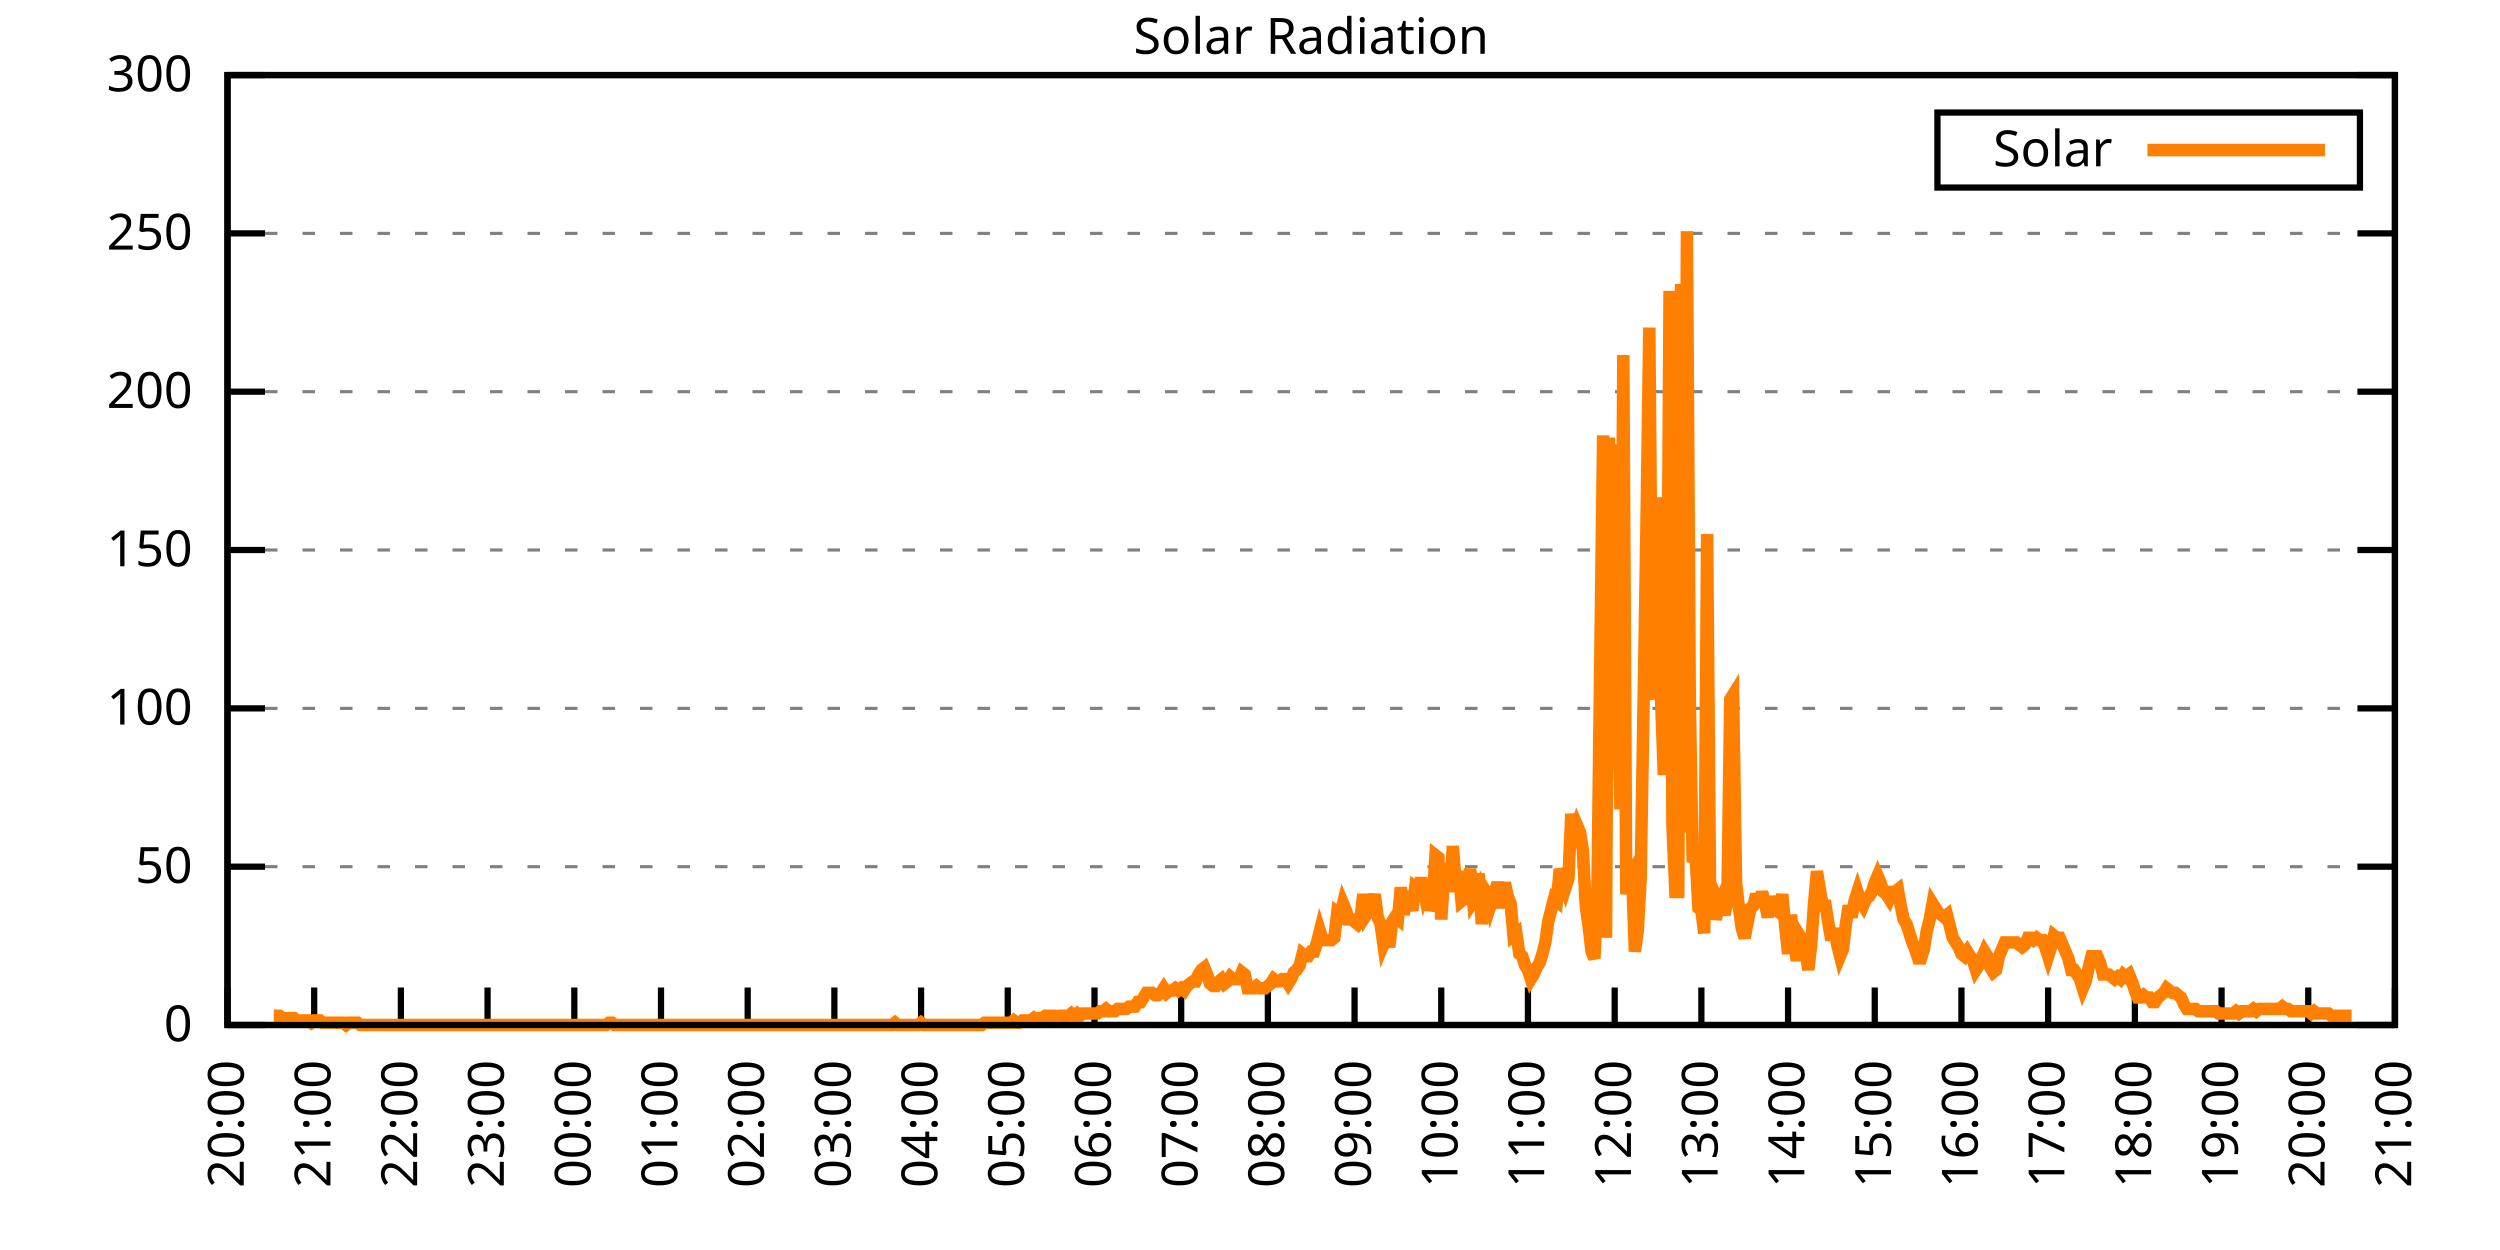
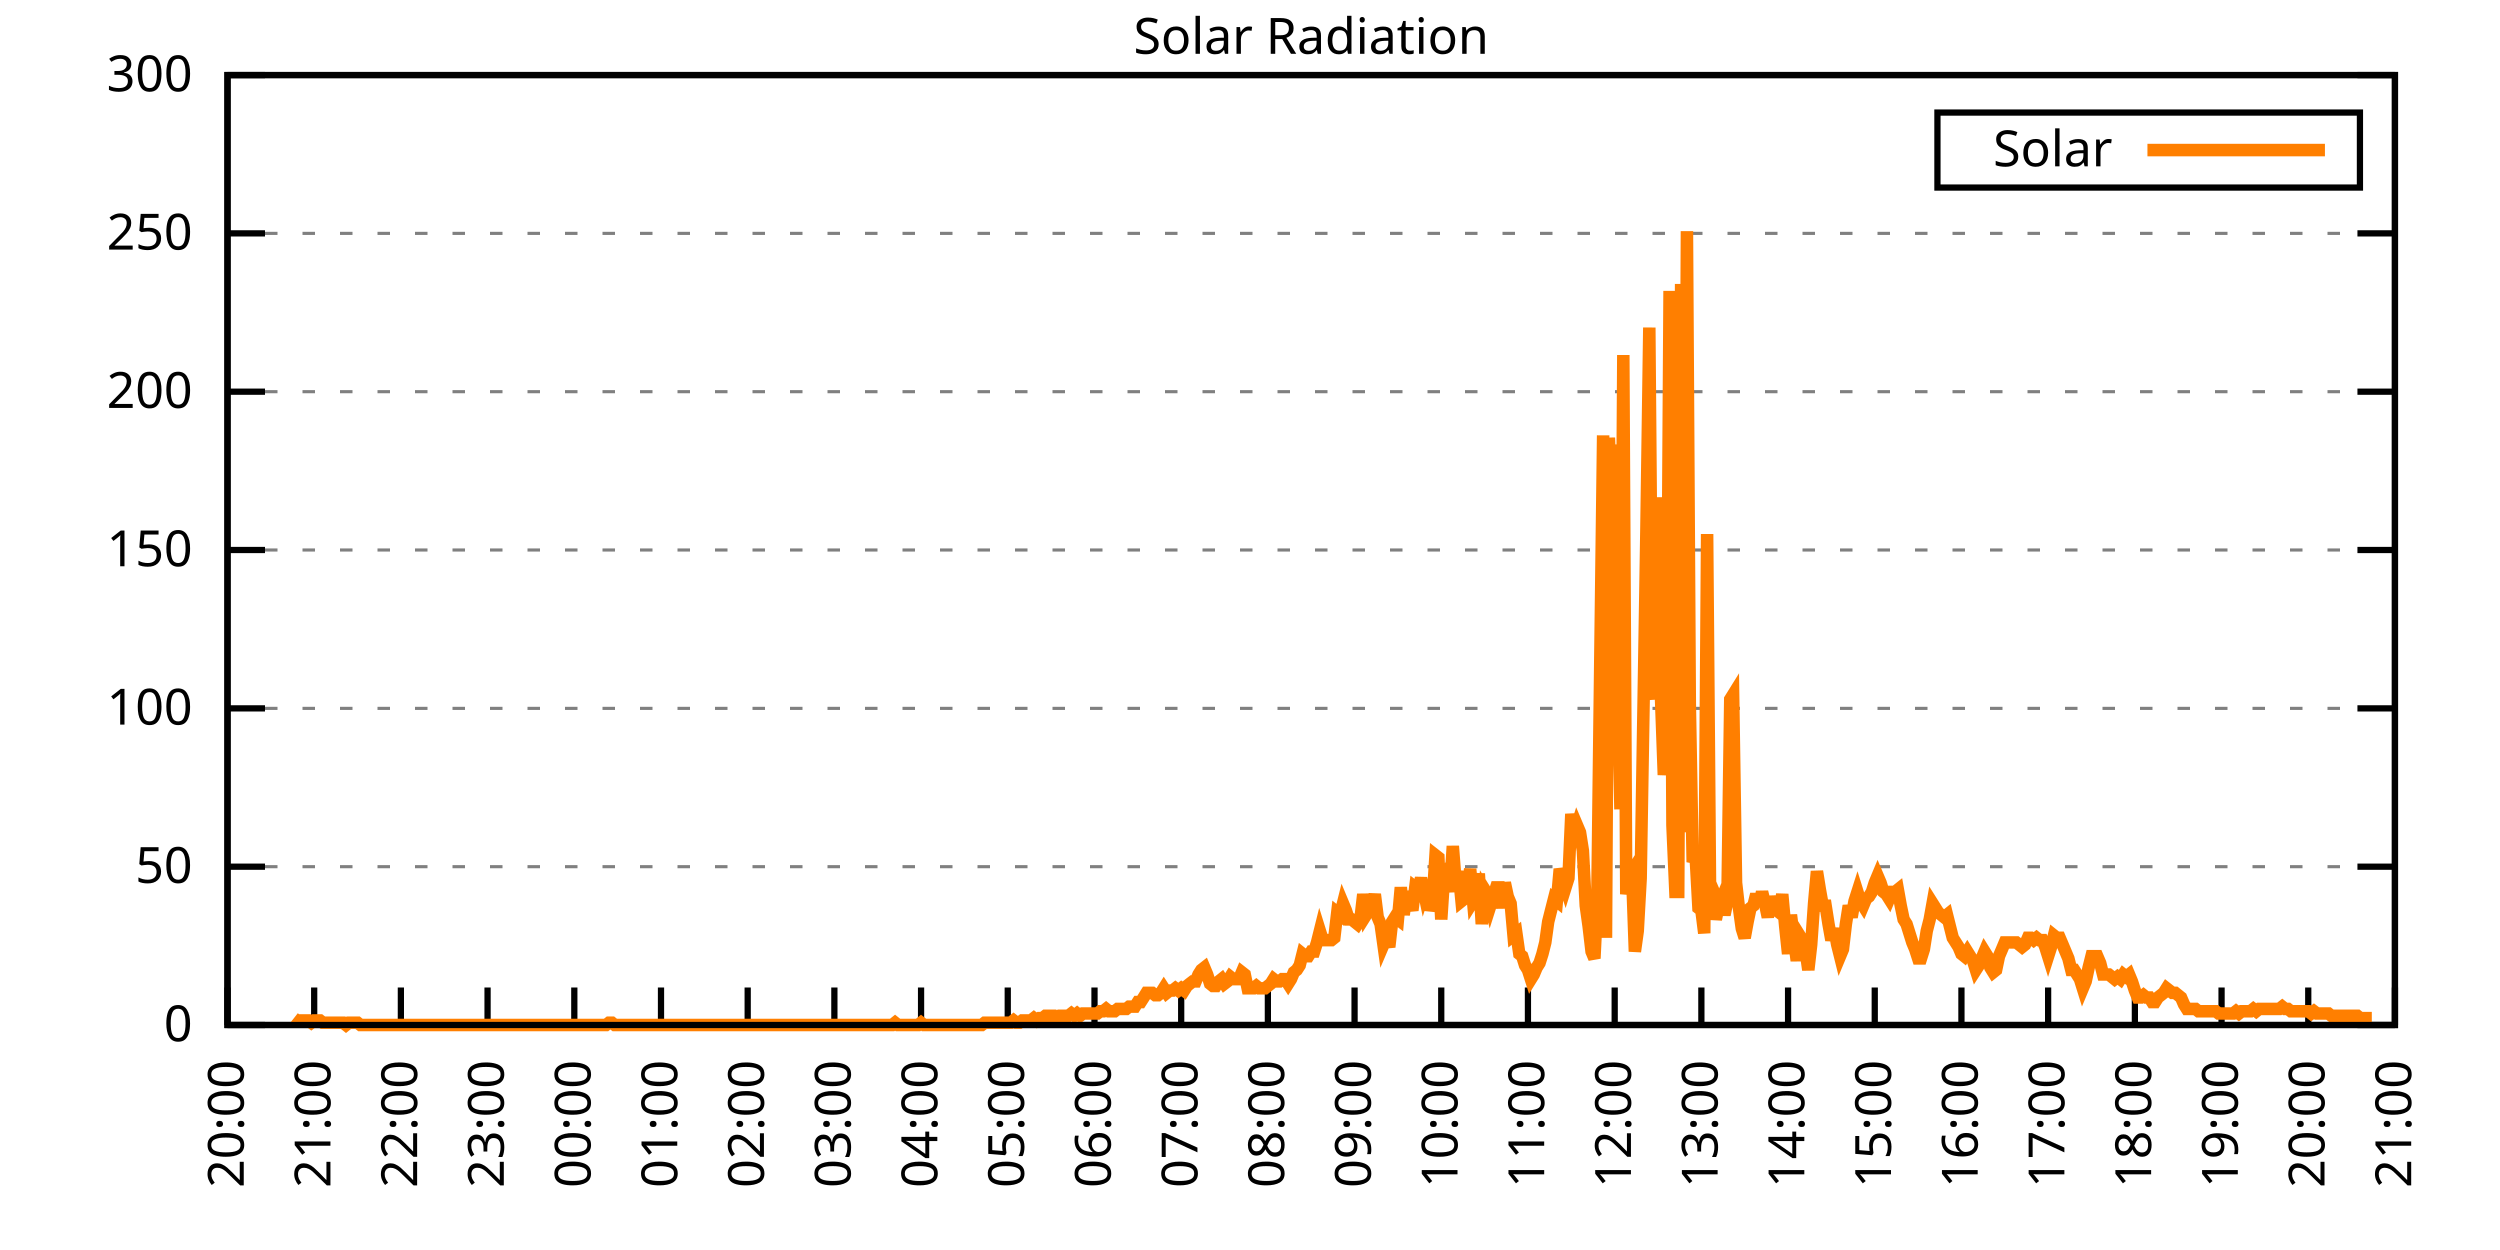
<svg xmlns="http://www.w3.org/2000/svg" xmlns:xlink="http://www.w3.org/1999/xlink" width="400" height="200" viewBox="0 0 400 200">
  <g id="gnuplot_canvas">
    <rect x="0" y="0" width="400" height="200" fill="none" />
    <defs>
      <circle id="gpDot" r="0.5" stroke-width="0.5" stroke="currentColor" />
      <path id="gpPt0" stroke-width="0.333" stroke="currentColor" d="M-1,0 h2 M0,-1 v2" />
      <path id="gpPt1" stroke-width="0.333" stroke="currentColor" d="M-1,-1 L1,1 M1,-1 L-1,1" />
      <path id="gpPt2" stroke-width="0.333" stroke="currentColor" d="M-1,0 L1,0 M0,-1 L0,1 M-1,-1 L1,1 M-1,1 L1,-1" />
      <rect id="gpPt3" stroke-width="0.333" stroke="currentColor" x="-1" y="-1" width="2" height="2" />
      <rect id="gpPt4" stroke-width="0.333" stroke="currentColor" fill="currentColor" x="-1" y="-1" width="2" height="2" />
      <circle id="gpPt5" stroke-width="0.333" stroke="currentColor" cx="0" cy="0" r="1" />
      <use xlink:href="#gpPt5" id="gpPt6" fill="currentColor" stroke="none" />
      <path id="gpPt7" stroke-width="0.333" stroke="currentColor" d="M0,-1.33 L-1.33,0.67 L1.33,0.67 z" />
      <use xlink:href="#gpPt7" id="gpPt8" fill="currentColor" stroke="none" />
      <use xlink:href="#gpPt7" id="gpPt9" stroke="currentColor" transform="rotate(180)" />
      <use xlink:href="#gpPt9" id="gpPt10" fill="currentColor" stroke="none" />
      <use xlink:href="#gpPt3" id="gpPt11" stroke="currentColor" transform="rotate(45)" />
      <use xlink:href="#gpPt11" id="gpPt12" fill="currentColor" stroke="none" />
      <path id="gpPt13" stroke-width="0.333" stroke="currentColor" d="M0,1.330 L1.265,0.411 L0.782,-1.067 L-0.782,-1.076 L-1.265,0.411 z" />
      <use xlink:href="#gpPt13" id="gpPt14" fill="currentColor" stroke="none" />
      <filter id="textbox" filterUnits="objectBoundingBox" x="0" y="0" height="1" width="1">
        <feFlood flood-color="white" flood-opacity="1" result="bgnd" />
        <feComposite in="SourceGraphic" in2="bgnd" operator="atop" />
      </filter>
      <filter id="greybox" filterUnits="objectBoundingBox" x="0" y="0" height="1" width="1">
        <feFlood flood-color="lightgrey" flood-opacity="1" result="grey" />
        <feComposite in="SourceGraphic" in2="grey" operator="atop" />
      </filter>
    </defs>
    <g fill="none" color="white" stroke="currentColor" stroke-width="1.00" stroke-linecap="butt" stroke-linejoin="miter">
</g>
    <g fill="none" color="black" stroke="currentColor" stroke-width="1.00" stroke-linecap="butt" stroke-linejoin="miter">
      <g stroke="none" shape-rendering="crispEdges">
        <polygon fill="rgb(255, 255, 255)" points="36.40,164.00 383.18,164.00 383.18,12.02 36.40,12.02 " />
      </g>
    </g>
    <g fill="none" color="black" stroke="currentColor" stroke-width="1.00" stroke-linecap="butt" stroke-linejoin="miter">
</g>
    <g fill="none" color="black" stroke="black" stroke-width="0.50" stroke-linecap="butt" stroke-linejoin="miter">
</g>
    <g fill="none" color="gray" stroke="currentColor" stroke-width="0.50" stroke-linecap="butt" stroke-linejoin="miter">
      <path stroke="gray" stroke-dasharray="2,4" class="gridline" d="M36.40,164.00 L383.19,164.00  " />
    </g>
    <g fill="none" color="gray" stroke="gray" stroke-width="1.00" stroke-linecap="butt" stroke-linejoin="miter">
</g>
    <g fill="none" color="black" stroke="currentColor" stroke-width="1.00" stroke-linecap="butt" stroke-linejoin="miter">
      <path stroke="black" d="M36.40,164.00 L42.40,164.00 M383.19,164.00 L377.19,164.00  " />
      <g transform="translate(30.80,166.60)" stroke="none" fill="black" font-family="Sans" font-size="8.00" text-anchor="end">
        <text>
          <tspan font-family="Sans"> 0</tspan>
        </text>
      </g>
    </g>
    <g fill="none" color="black" stroke="currentColor" stroke-width="1.00" stroke-linecap="butt" stroke-linejoin="miter">
</g>
    <g fill="none" color="black" stroke="black" stroke-width="0.50" stroke-linecap="butt" stroke-linejoin="miter">
</g>
    <g fill="none" color="gray" stroke="currentColor" stroke-width="0.50" stroke-linecap="butt" stroke-linejoin="miter">
      <path stroke="gray" stroke-dasharray="2,4" class="gridline" d="M36.40,138.67 L383.19,138.67  " />
    </g>
    <g fill="none" color="gray" stroke="gray" stroke-width="1.00" stroke-linecap="butt" stroke-linejoin="miter">
</g>
    <g fill="none" color="black" stroke="currentColor" stroke-width="1.00" stroke-linecap="butt" stroke-linejoin="miter">
      <path stroke="black" d="M36.40,138.67 L42.40,138.67 M383.19,138.67 L377.19,138.67  " />
      <g transform="translate(30.80,141.27)" stroke="none" fill="black" font-family="Sans" font-size="8.00" text-anchor="end">
        <text>
          <tspan font-family="Sans"> 50</tspan>
        </text>
      </g>
    </g>
    <g fill="none" color="black" stroke="currentColor" stroke-width="1.00" stroke-linecap="butt" stroke-linejoin="miter">
</g>
    <g fill="none" color="black" stroke="black" stroke-width="0.50" stroke-linecap="butt" stroke-linejoin="miter">
</g>
    <g fill="none" color="gray" stroke="currentColor" stroke-width="0.50" stroke-linecap="butt" stroke-linejoin="miter">
      <path stroke="gray" stroke-dasharray="2,4" class="gridline" d="M36.40,113.34 L383.19,113.34  " />
    </g>
    <g fill="none" color="gray" stroke="gray" stroke-width="1.00" stroke-linecap="butt" stroke-linejoin="miter">
</g>
    <g fill="none" color="black" stroke="currentColor" stroke-width="1.00" stroke-linecap="butt" stroke-linejoin="miter">
      <path stroke="black" d="M36.40,113.34 L42.40,113.34 M383.19,113.34 L377.19,113.34  " />
      <g transform="translate(30.80,115.94)" stroke="none" fill="black" font-family="Sans" font-size="8.00" text-anchor="end">
        <text>
          <tspan font-family="Sans"> 100</tspan>
        </text>
      </g>
    </g>
    <g fill="none" color="black" stroke="currentColor" stroke-width="1.00" stroke-linecap="butt" stroke-linejoin="miter">
</g>
    <g fill="none" color="black" stroke="black" stroke-width="0.50" stroke-linecap="butt" stroke-linejoin="miter">
</g>
    <g fill="none" color="gray" stroke="currentColor" stroke-width="0.50" stroke-linecap="butt" stroke-linejoin="miter">
      <path stroke="gray" stroke-dasharray="2,4" class="gridline" d="M36.40,88.00 L383.19,88.00  " />
    </g>
    <g fill="none" color="gray" stroke="gray" stroke-width="1.00" stroke-linecap="butt" stroke-linejoin="miter">
</g>
    <g fill="none" color="black" stroke="currentColor" stroke-width="1.00" stroke-linecap="butt" stroke-linejoin="miter">
      <path stroke="black" d="M36.40,88.00 L42.40,88.00 M383.19,88.00 L377.19,88.00  " />
      <g transform="translate(30.80,90.60)" stroke="none" fill="black" font-family="Sans" font-size="8.00" text-anchor="end">
        <text>
          <tspan font-family="Sans"> 150</tspan>
        </text>
      </g>
    </g>
    <g fill="none" color="black" stroke="currentColor" stroke-width="1.00" stroke-linecap="butt" stroke-linejoin="miter">
</g>
    <g fill="none" color="black" stroke="black" stroke-width="0.50" stroke-linecap="butt" stroke-linejoin="miter">
</g>
    <g fill="none" color="gray" stroke="currentColor" stroke-width="0.50" stroke-linecap="butt" stroke-linejoin="miter">
      <path stroke="gray" stroke-dasharray="2,4" class="gridline" d="M36.40,62.67 L383.19,62.67  " />
    </g>
    <g fill="none" color="gray" stroke="gray" stroke-width="1.00" stroke-linecap="butt" stroke-linejoin="miter">
</g>
    <g fill="none" color="black" stroke="currentColor" stroke-width="1.00" stroke-linecap="butt" stroke-linejoin="miter">
      <path stroke="black" d="M36.40,62.67 L42.40,62.67 M383.19,62.67 L377.19,62.67  " />
      <g transform="translate(30.80,65.27)" stroke="none" fill="black" font-family="Sans" font-size="8.00" text-anchor="end">
        <text>
          <tspan font-family="Sans"> 200</tspan>
        </text>
      </g>
    </g>
    <g fill="none" color="black" stroke="currentColor" stroke-width="1.00" stroke-linecap="butt" stroke-linejoin="miter">
</g>
    <g fill="none" color="black" stroke="black" stroke-width="0.50" stroke-linecap="butt" stroke-linejoin="miter">
</g>
    <g fill="none" color="gray" stroke="currentColor" stroke-width="0.50" stroke-linecap="butt" stroke-linejoin="miter">
      <path stroke="gray" stroke-dasharray="2,4" class="gridline" d="M36.40,37.34 L383.19,37.34  " />
    </g>
    <g fill="none" color="gray" stroke="gray" stroke-width="1.00" stroke-linecap="butt" stroke-linejoin="miter">
</g>
    <g fill="none" color="black" stroke="currentColor" stroke-width="1.00" stroke-linecap="butt" stroke-linejoin="miter">
      <path stroke="black" d="M36.40,37.34 L42.40,37.34 M383.19,37.34 L377.19,37.34  " />
      <g transform="translate(30.80,39.94)" stroke="none" fill="black" font-family="Sans" font-size="8.00" text-anchor="end">
        <text>
          <tspan font-family="Sans"> 250</tspan>
        </text>
      </g>
    </g>
    <g fill="none" color="black" stroke="currentColor" stroke-width="1.00" stroke-linecap="butt" stroke-linejoin="miter">
</g>
    <g fill="none" color="black" stroke="black" stroke-width="0.50" stroke-linecap="butt" stroke-linejoin="miter">
</g>
    <g fill="none" color="gray" stroke="currentColor" stroke-width="0.50" stroke-linecap="butt" stroke-linejoin="miter">
      <path stroke="gray" stroke-dasharray="2,4" class="gridline" d="M36.40,12.01 L383.19,12.01  " />
    </g>
    <g fill="none" color="gray" stroke="gray" stroke-width="1.00" stroke-linecap="butt" stroke-linejoin="miter">
</g>
    <g fill="none" color="black" stroke="currentColor" stroke-width="1.00" stroke-linecap="butt" stroke-linejoin="miter">
      <path stroke="black" d="M36.40,12.01 L42.40,12.01 M383.19,12.01 L377.19,12.01  " />
      <g transform="translate(30.80,14.61)" stroke="none" fill="black" font-family="Sans" font-size="8.00" text-anchor="end">
        <text>
          <tspan font-family="Sans"> 300</tspan>
        </text>
      </g>
    </g>
    <g fill="none" color="black" stroke="currentColor" stroke-width="1.00" stroke-linecap="butt" stroke-linejoin="miter">
      <path stroke="black" d="M36.40,164.00 L36.40,158.00  " />
      <g transform="translate(39.00,169.60) rotate(270.00)" stroke="none" fill="black" font-family="Sans" font-size="8.00" text-anchor="end">
        <text>
          <tspan font-family="Sans">20:00</tspan>
        </text>
      </g>
    </g>
    <g fill="none" color="black" stroke="currentColor" stroke-width="1.00" stroke-linecap="butt" stroke-linejoin="miter">
      <path stroke="black" d="M50.27,164.00 L50.27,158.00  " />
      <g transform="translate(52.87,169.60) rotate(270.00)" stroke="none" fill="black" font-family="Sans" font-size="8.00" text-anchor="end">
        <text>
          <tspan font-family="Sans">21:00</tspan>
        </text>
      </g>
    </g>
    <g fill="none" color="black" stroke="currentColor" stroke-width="1.00" stroke-linecap="butt" stroke-linejoin="miter">
      <path stroke="black" d="M64.14,164.00 L64.14,158.00  " />
      <g transform="translate(66.74,169.60) rotate(270.00)" stroke="none" fill="black" font-family="Sans" font-size="8.00" text-anchor="end">
        <text>
          <tspan font-family="Sans">22:00</tspan>
        </text>
      </g>
    </g>
    <g fill="none" color="black" stroke="currentColor" stroke-width="1.00" stroke-linecap="butt" stroke-linejoin="miter">
      <path stroke="black" d="M78.01,164.00 L78.01,158.00  " />
      <g transform="translate(80.61,169.60) rotate(270.00)" stroke="none" fill="black" font-family="Sans" font-size="8.00" text-anchor="end">
        <text>
          <tspan font-family="Sans">23:00</tspan>
        </text>
      </g>
    </g>
    <g fill="none" color="black" stroke="currentColor" stroke-width="1.00" stroke-linecap="butt" stroke-linejoin="miter">
      <path stroke="black" d="M91.89,164.00 L91.89,158.00  " />
      <g transform="translate(94.49,169.60) rotate(270.00)" stroke="none" fill="black" font-family="Sans" font-size="8.00" text-anchor="end">
        <text>
          <tspan font-family="Sans">00:00</tspan>
        </text>
      </g>
    </g>
    <g fill="none" color="black" stroke="currentColor" stroke-width="1.00" stroke-linecap="butt" stroke-linejoin="miter">
      <path stroke="black" d="M105.76,164.00 L105.76,158.00  " />
      <g transform="translate(108.36,169.60) rotate(270.00)" stroke="none" fill="black" font-family="Sans" font-size="8.00" text-anchor="end">
        <text>
          <tspan font-family="Sans">01:00</tspan>
        </text>
      </g>
    </g>
    <g fill="none" color="black" stroke="currentColor" stroke-width="1.00" stroke-linecap="butt" stroke-linejoin="miter">
      <path stroke="black" d="M119.63,164.00 L119.63,158.00  " />
      <g transform="translate(122.23,169.60) rotate(270.00)" stroke="none" fill="black" font-family="Sans" font-size="8.00" text-anchor="end">
        <text>
          <tspan font-family="Sans">02:00</tspan>
        </text>
      </g>
    </g>
    <g fill="none" color="black" stroke="currentColor" stroke-width="1.00" stroke-linecap="butt" stroke-linejoin="miter">
      <path stroke="black" d="M133.50,164.00 L133.50,158.00  " />
      <g transform="translate(136.10,169.60) rotate(270.00)" stroke="none" fill="black" font-family="Sans" font-size="8.00" text-anchor="end">
        <text>
          <tspan font-family="Sans">03:00</tspan>
        </text>
      </g>
    </g>
    <g fill="none" color="black" stroke="currentColor" stroke-width="1.00" stroke-linecap="butt" stroke-linejoin="miter">
      <path stroke="black" d="M147.37,164.00 L147.37,158.00  " />
      <g transform="translate(149.97,169.60) rotate(270.00)" stroke="none" fill="black" font-family="Sans" font-size="8.00" text-anchor="end">
        <text>
          <tspan font-family="Sans">04:00</tspan>
        </text>
      </g>
    </g>
    <g fill="none" color="black" stroke="currentColor" stroke-width="1.00" stroke-linecap="butt" stroke-linejoin="miter">
      <path stroke="black" d="M161.24,164.00 L161.24,158.00  " />
      <g transform="translate(163.84,169.60) rotate(270.00)" stroke="none" fill="black" font-family="Sans" font-size="8.00" text-anchor="end">
        <text>
          <tspan font-family="Sans">05:00</tspan>
        </text>
      </g>
    </g>
    <g fill="none" color="black" stroke="currentColor" stroke-width="1.00" stroke-linecap="butt" stroke-linejoin="miter">
      <path stroke="black" d="M175.12,164.00 L175.12,158.00  " />
      <g transform="translate(177.72,169.60) rotate(270.00)" stroke="none" fill="black" font-family="Sans" font-size="8.00" text-anchor="end">
        <text>
          <tspan font-family="Sans">06:00</tspan>
        </text>
      </g>
    </g>
    <g fill="none" color="black" stroke="currentColor" stroke-width="1.00" stroke-linecap="butt" stroke-linejoin="miter">
      <path stroke="black" d="M188.99,164.00 L188.99,158.00  " />
      <g transform="translate(191.59,169.60) rotate(270.00)" stroke="none" fill="black" font-family="Sans" font-size="8.00" text-anchor="end">
        <text>
          <tspan font-family="Sans">07:00</tspan>
        </text>
      </g>
    </g>
    <g fill="none" color="black" stroke="currentColor" stroke-width="1.00" stroke-linecap="butt" stroke-linejoin="miter">
      <path stroke="black" d="M202.86,164.00 L202.86,158.00  " />
      <g transform="translate(205.46,169.60) rotate(270.00)" stroke="none" fill="black" font-family="Sans" font-size="8.00" text-anchor="end">
        <text>
          <tspan font-family="Sans">08:00</tspan>
        </text>
      </g>
    </g>
    <g fill="none" color="black" stroke="currentColor" stroke-width="1.00" stroke-linecap="butt" stroke-linejoin="miter">
      <path stroke="black" d="M216.73,164.00 L216.73,158.00  " />
      <g transform="translate(219.33,169.60) rotate(270.00)" stroke="none" fill="black" font-family="Sans" font-size="8.00" text-anchor="end">
        <text>
          <tspan font-family="Sans">09:00</tspan>
        </text>
      </g>
    </g>
    <g fill="none" color="black" stroke="currentColor" stroke-width="1.00" stroke-linecap="butt" stroke-linejoin="miter">
      <path stroke="black" d="M230.60,164.00 L230.60,158.00  " />
      <g transform="translate(233.20,169.60) rotate(270.00)" stroke="none" fill="black" font-family="Sans" font-size="8.00" text-anchor="end">
        <text>
          <tspan font-family="Sans">10:00</tspan>
        </text>
      </g>
    </g>
    <g fill="none" color="black" stroke="currentColor" stroke-width="1.00" stroke-linecap="butt" stroke-linejoin="miter">
      <path stroke="black" d="M244.47,164.00 L244.47,158.00  " />
      <g transform="translate(247.07,169.60) rotate(270.00)" stroke="none" fill="black" font-family="Sans" font-size="8.00" text-anchor="end">
        <text>
          <tspan font-family="Sans">11:00</tspan>
        </text>
      </g>
    </g>
    <g fill="none" color="black" stroke="currentColor" stroke-width="1.00" stroke-linecap="butt" stroke-linejoin="miter">
      <path stroke="black" d="M258.35,164.00 L258.35,158.00  " />
      <g transform="translate(260.95,169.60) rotate(270.00)" stroke="none" fill="black" font-family="Sans" font-size="8.00" text-anchor="end">
        <text>
          <tspan font-family="Sans">12:00</tspan>
        </text>
      </g>
    </g>
    <g fill="none" color="black" stroke="currentColor" stroke-width="1.00" stroke-linecap="butt" stroke-linejoin="miter">
      <path stroke="black" d="M272.22,164.00 L272.22,158.00  " />
      <g transform="translate(274.82,169.60) rotate(270.00)" stroke="none" fill="black" font-family="Sans" font-size="8.00" text-anchor="end">
        <text>
          <tspan font-family="Sans">13:00</tspan>
        </text>
      </g>
    </g>
    <g fill="none" color="black" stroke="currentColor" stroke-width="1.00" stroke-linecap="butt" stroke-linejoin="miter">
      <path stroke="black" d="M286.09,164.00 L286.09,158.00  " />
      <g transform="translate(288.69,169.60) rotate(270.00)" stroke="none" fill="black" font-family="Sans" font-size="8.00" text-anchor="end">
        <text>
          <tspan font-family="Sans">14:00</tspan>
        </text>
      </g>
    </g>
    <g fill="none" color="black" stroke="currentColor" stroke-width="1.00" stroke-linecap="butt" stroke-linejoin="miter">
      <path stroke="black" d="M299.96,164.00 L299.96,158.00  " />
      <g transform="translate(302.56,169.60) rotate(270.00)" stroke="none" fill="black" font-family="Sans" font-size="8.00" text-anchor="end">
        <text>
          <tspan font-family="Sans">15:00</tspan>
        </text>
      </g>
    </g>
    <g fill="none" color="black" stroke="currentColor" stroke-width="1.00" stroke-linecap="butt" stroke-linejoin="miter">
      <path stroke="black" d="M313.83,164.00 L313.83,158.00  " />
      <g transform="translate(316.43,169.60) rotate(270.00)" stroke="none" fill="black" font-family="Sans" font-size="8.00" text-anchor="end">
        <text>
          <tspan font-family="Sans">16:00</tspan>
        </text>
      </g>
    </g>
    <g fill="none" color="black" stroke="currentColor" stroke-width="1.00" stroke-linecap="butt" stroke-linejoin="miter">
      <path stroke="black" d="M327.70,164.00 L327.70,158.00  " />
      <g transform="translate(330.30,169.60) rotate(270.00)" stroke="none" fill="black" font-family="Sans" font-size="8.00" text-anchor="end">
        <text>
          <tspan font-family="Sans">17:00</tspan>
        </text>
      </g>
    </g>
    <g fill="none" color="black" stroke="currentColor" stroke-width="1.00" stroke-linecap="butt" stroke-linejoin="miter">
      <path stroke="black" d="M341.58,164.00 L341.58,158.00  " />
      <g transform="translate(344.18,169.60) rotate(270.00)" stroke="none" fill="black" font-family="Sans" font-size="8.00" text-anchor="end">
        <text>
          <tspan font-family="Sans">18:00</tspan>
        </text>
      </g>
    </g>
    <g fill="none" color="black" stroke="currentColor" stroke-width="1.00" stroke-linecap="butt" stroke-linejoin="miter">
      <path stroke="black" d="M355.45,164.00 L355.45,158.00  " />
      <g transform="translate(358.05,169.60) rotate(270.00)" stroke="none" fill="black" font-family="Sans" font-size="8.00" text-anchor="end">
        <text>
          <tspan font-family="Sans">19:00</tspan>
        </text>
      </g>
    </g>
    <g fill="none" color="black" stroke="currentColor" stroke-width="1.00" stroke-linecap="butt" stroke-linejoin="miter">
      <path stroke="black" d="M369.32,164.00 L369.32,158.00  " />
      <g transform="translate(371.92,169.60) rotate(270.00)" stroke="none" fill="black" font-family="Sans" font-size="8.00" text-anchor="end">
        <text>
          <tspan font-family="Sans">20:00</tspan>
        </text>
      </g>
    </g>
    <g fill="none" color="black" stroke="currentColor" stroke-width="1.00" stroke-linecap="butt" stroke-linejoin="miter">
      <path stroke="black" d="M383.19,164.00 L383.19,158.00  " />
      <g transform="translate(385.79,169.60) rotate(270.00)" stroke="none" fill="black" font-family="Sans" font-size="8.00" text-anchor="end">
        <text>
          <tspan font-family="Sans">21:00</tspan>
        </text>
      </g>
    </g>
    <g fill="none" color="black" stroke="currentColor" stroke-width="1.00" stroke-linecap="butt" stroke-linejoin="miter">
</g>
    <g fill="none" color="black" stroke="currentColor" stroke-width="1.00" stroke-linecap="butt" stroke-linejoin="miter">
      <path stroke="black" d="M36.40,12.01 L36.40,164.00 L383.19,164.00 L383.19,12.01 L36.40,12.01 Z  " />
    </g>
    <g fill="none" color="black" stroke="currentColor" stroke-width="1.00" stroke-linecap="butt" stroke-linejoin="miter">
</g>
    <g fill="none" color="black" stroke="currentColor" stroke-width="1.00" stroke-linecap="butt" stroke-linejoin="miter">
      <path stroke="black" d="M309.99,30.01 L309.99,18.01 L377.59,18.01 L377.59,30.01 L309.99,30.01 Z  " />
    </g>
    <g id="Solar_Radiation_plot_1">
      <g fill="none" color="white" stroke="black" stroke-width="2.00" stroke-linecap="butt" stroke-linejoin="miter">
</g>
      <g fill="none" color="black" stroke="currentColor" stroke-width="2.00" stroke-linecap="butt" stroke-linejoin="miter">
        <g transform="translate(337.99,26.61)" stroke="none" fill="black" font-family="Sans" font-size="8.00" text-anchor="end">
          <text>
            <tspan font-family="Sans">Solar</tspan>
          </text>
        </g>
      </g>
      <g fill="none" color="black" stroke="currentColor" stroke-width="2.00" stroke-linecap="butt" stroke-linejoin="miter">
-         <path stroke="rgb(255, 127,   0)" d="M343.59,24.01 L371.99,24.01 M43.80,162.53 L44.26,162.53 L44.72,162.53 L45.19,162.90 L45.65,162.90 L46.11,162.90   L46.57,162.90 L47.03,162.90 L47.50,163.27 L47.96,163.27 L48.42,163.27 L48.88,163.27 L49.35,163.27 L49.81,163.63   L50.27,163.27 L50.73,163.27 L51.20,163.27 L51.66,163.63 L52.12,163.63 L52.58,163.63 L53.05,163.63 L53.51,163.63   L53.97,163.63 L54.43,163.63 L54.90,163.63 L55.36,164.00 L55.82,163.63 L56.28,163.63 L56.75,163.63 L57.21,163.63   L57.67,164.00 L58.13,164.00 L58.59,164.00 L59.06,164.00 L59.52,164.00 L59.98,164.00 L60.44,164.00 L60.91,164.00   L61.37,164.00 L61.83,164.00 L62.29,164.00 L62.76,164.00 L63.22,164.00 L63.68,164.00 L64.14,164.00 L64.61,164.00   L65.07,164.00 L65.53,164.00 L65.99,164.00 L66.46,164.00 L66.92,164.00 L67.38,164.00 L67.84,164.00 L68.30,164.00   L68.77,164.00 L69.23,164.00 L69.69,164.00 L70.15,164.00 L70.62,164.00 L71.08,164.00 L71.54,164.00 L72.00,164.00   L72.47,164.00 L72.93,164.00 L73.39,164.00 L73.85,164.00 L74.32,164.00 L74.78,164.00 L75.24,164.00 L75.70,164.00   L76.17,164.00 L76.63,164.00 L77.09,164.00 L77.55,164.00 L78.01,164.00 L78.48,164.00 L78.94,164.00 L79.40,164.00   L79.86,164.00 L80.33,164.00 L80.79,164.00 L81.25,164.00 L81.71,164.00 L82.18,164.00 L82.64,164.00 L83.10,164.00   L83.56,164.00 L84.03,164.00 L84.49,164.00 L84.95,164.00 L85.41,164.00 L85.88,164.00 L86.34,164.00 L86.80,164.00   L87.26,164.00 L87.72,164.00 L88.19,164.00 L88.65,164.00 L89.11,164.00 L89.57,164.00 L90.04,164.00 L90.50,164.00   L90.96,164.00 L91.42,164.00 L91.89,164.00 L92.35,164.00 L92.81,164.00 L93.27,164.00 L93.74,164.00 L94.20,164.00   L94.66,164.00 L95.12,164.00 L95.59,164.00 L96.05,164.00 L96.51,164.00 L96.97,164.00 L97.44,163.63 L97.90,163.63   L98.36,164.00 L98.82,164.00 L99.28,164.00 L99.75,164.00 L100.21,164.00 L100.67,164.00 L101.13,164.00 L101.60,164.00   L102.06,164.00 L102.52,164.00 L102.98,164.00 L103.45,164.00 L103.91,164.00 L104.37,164.00 L104.83,164.00 L105.30,164.00   L105.76,164.00 L106.22,164.00 L106.68,164.00 L107.15,164.00 L107.61,164.00 L108.07,164.00 L108.53,164.00 L108.99,164.00   L109.46,164.00 L109.92,164.00 L110.38,164.00 L110.84,164.00 L111.31,164.00 L111.77,164.00 L112.23,164.00 L112.69,164.00   L113.16,164.00 L113.62,164.00 L114.08,164.00 L114.54,164.00 L115.01,164.00 L115.47,164.00 L115.93,164.00 L116.39,164.00   L116.86,164.00 L117.32,164.00 L117.78,164.00 L118.24,164.00 L118.70,164.00 L119.17,164.00 L119.63,164.00 L120.09,164.00   L120.55,164.00 L121.02,164.00 L121.48,164.00 L121.94,164.00 L122.40,164.00 L122.87,164.00 L123.33,164.00 L123.79,164.00   L124.25,164.00 L124.72,164.00 L125.18,164.00 L125.64,164.00 L126.10,164.00 L126.57,164.00 L127.03,164.00 L127.49,164.00   L127.95,164.00 L128.41,164.00 L128.88,164.00 L129.34,164.00 L129.80,164.00 L130.26,164.00 L130.73,164.00 L131.19,164.00   L131.65,164.00 L132.11,164.00 L132.58,164.00 L133.04,164.00 L133.50,164.00 L133.96,164.00 L134.43,164.00 L134.89,164.00   L135.35,164.00 L135.81,164.00 L136.28,164.00 L136.74,164.00 L137.20,164.00 L137.66,164.00 L138.13,164.00 L138.59,164.00   L139.05,164.00 L139.51,164.00 L139.97,164.00 L140.44,164.00 L140.90,164.00 L141.36,164.00 L141.82,164.00 L142.29,164.00   L142.75,164.00 L143.21,163.63 L143.67,164.00 L144.14,164.00 L144.60,164.00 L145.06,164.00 L145.52,164.00 L145.99,164.00   L146.45,164.00 L146.91,164.00 L147.37,163.63 L147.84,164.00 L148.30,164.00 L148.76,164.00 L149.22,164.00 L149.68,164.00   L150.15,164.00 L150.61,164.00 L151.07,164.00 L151.53,164.00 L152.00,164.00 L152.46,164.00 L152.92,164.00 L153.38,164.00   L153.85,164.00 L154.31,164.00 L154.77,164.00 L155.23,164.00 L155.70,164.00 L156.16,164.00 L156.62,164.00 L157.08,164.00   L157.55,163.63 L158.01,163.63 L158.47,163.63 L158.93,163.63 L159.39,163.63 L159.86,163.63 L160.32,163.63 L160.78,163.63   L161.24,163.63 L161.71,163.63 L162.17,163.27 L162.63,163.63 L163.09,163.63 L163.56,163.27 L164.02,163.27 L164.48,163.27   L164.94,163.27 L165.41,162.90 L165.87,163.27 L166.33,162.90 L166.79,162.90 L167.26,162.53 L167.72,162.53 L168.18,162.53   L168.64,162.53 L169.10,162.90 L169.57,162.53 L170.03,162.53 L170.49,162.53 L170.95,162.53 L171.42,162.16 L171.88,162.53   L172.34,162.16 L172.80,162.53 L173.27,162.16 L173.73,162.16 L174.19,162.16 L174.65,162.16 L175.12,162.16 L175.58,162.16   L176.04,161.80 L176.50,161.80 L176.97,161.43 L177.43,161.80 L177.89,161.80 L178.35,161.80 L178.82,161.43 L179.28,161.43   L179.74,161.43 L180.20,161.43 L180.66,161.06 L181.13,161.06 L181.59,161.06 L182.05,160.33 L182.51,160.33 L182.98,159.60   L183.44,158.86 L183.90,158.86 L184.36,158.86 L184.83,159.23 L185.29,159.23 L185.75,158.86 L186.21,158.13 L186.68,158.86   L187.14,158.49 L187.60,158.49 L188.06,158.13 L188.53,158.49 L188.99,158.13 L189.45,158.49 L189.91,157.76 L190.37,157.39   L190.84,157.03 L191.30,157.03 L191.76,155.92 L192.22,155.19 L192.69,154.82 L193.15,155.92 L193.61,157.39 L194.07,157.76   L194.54,157.76 L195.00,157.03 L195.46,156.66 L195.92,157.39 L196.39,157.03 L196.85,156.29 L197.31,156.66 L197.77,156.66   L198.24,156.66 L198.70,155.56 L199.16,155.92 L199.62,158.13 L200.08,158.13 L200.55,158.13 L201.01,157.76 L201.47,158.13   L201.93,158.13 L202.40,158.13 L202.86,157.76 L203.32,157.39 L203.78,156.66 L204.25,157.03 L204.71,157.03 L205.17,156.66   L205.63,156.66 L206.10,157.39 L206.56,156.66 L207.02,155.56 L207.48,155.19 L207.95,154.46 L208.41,152.62 L208.87,152.99   L209.33,152.99 L209.80,152.25 L210.26,152.25 L210.72,150.79 L211.18,148.95 L211.64,150.42 L212.11,150.42 L212.57,150.42   L213.03,150.42 L213.49,150.05 L213.96,146.01 L214.42,146.38 L214.88,144.55 L215.34,145.65 L215.81,147.11 L216.27,147.11   L216.73,147.48 L217.19,147.85 L217.66,147.11 L218.12,143.08 L218.58,146.38 L219.04,145.65 L219.51,145.28 L219.97,143.08   L220.43,146.75 L220.89,147.85 L221.35,151.15 L221.82,150.05 L222.28,151.52 L222.74,147.48 L223.20,146.75 L223.67,147.11   L224.13,141.98 L224.59,146.38 L225.05,142.71 L225.52,144.18 L225.98,145.65 L226.44,141.98 L226.90,142.34 L227.37,140.51   L227.83,142.71 L228.29,141.24 L228.75,145.65 L229.22,144.18 L229.68,136.84 L230.14,137.20 L230.60,147.11 L231.06,140.14   L231.53,139.41 L231.99,142.71 L232.45,135.37 L232.91,141.24 L233.38,139.41 L233.84,144.18 L234.30,143.81 L234.76,142.34   L235.23,139.04 L235.69,144.18 L236.15,143.44 L236.61,139.77 L237.08,147.85 L237.54,142.34 L238.00,143.08 L238.46,144.91   L238.93,143.44 L239.39,141.98 L239.85,141.98 L240.31,145.28 L240.77,141.24 L241.24,143.44 L241.70,144.55 L242.16,149.68   L242.62,149.32 L243.09,152.62 L243.55,152.99 L244.01,154.46 L244.47,155.19 L244.94,156.66 L245.40,155.92 L245.86,154.82   L246.32,154.09 L246.79,152.62 L247.25,150.79 L247.71,147.48 L248.17,145.65 L248.64,143.81 L249.10,144.18 L249.56,139.04   L250.02,140.51 L250.49,141.98 L250.95,140.51 L251.41,130.23 L251.87,133.53 L252.33,132.06 L252.80,133.17 L253.26,136.10   L253.72,144.91 L254.18,148.22 L254.65,152.25 L255.11,153.35 L255.57,143.81 L256.03,106.74 L256.50,69.66 L256.96,150.05   L257.42,70.03 L257.88,81.78 L258.35,71.13 L258.81,107.84 L259.27,129.49 L259.73,56.81 L260.20,143.08 L260.66,140.14   L261.12,139.41 L261.58,152.25 L262.04,148.95 L262.51,140.51 L262.97,112.61 L263.43,84.34 L263.89,52.41 L264.36,108.57   L264.82,111.88 L265.28,79.57 L265.74,111.14 L266.21,123.99 L266.67,119.22 L267.13,46.54 L267.59,132.06 L268.06,142.71   L268.52,142.71 L268.98,45.43 L269.44,133.17 L269.91,36.99 L270.37,112.61 L270.83,137.94 L271.29,136.84 L271.75,145.28   L272.22,145.65 L272.68,149.32 L273.14,85.45 L273.60,141.24 L274.07,142.34 L274.53,147.11 L274.99,144.91 L275.45,143.81   L275.92,146.38 L276.38,144.18 L276.84,111.88 L277.30,111.14 L277.77,141.24 L278.23,145.28 L278.69,148.58 L279.15,150.05   L279.62,147.48 L280.08,145.28 L280.54,144.91 L281.00,143.08 L281.46,144.91 L281.93,142.71 L282.39,144.55 L282.85,146.75   L283.31,143.44 L283.78,145.65 L284.24,145.65 L284.70,146.01 L285.16,143.08 L285.63,148.22 L286.09,152.62 L286.55,146.38   L287.01,150.05 L287.48,153.72 L287.94,149.68 L288.40,150.42 L288.86,151.89 L289.33,155.19 L289.79,151.15 L290.25,144.55   L290.71,139.41 L291.18,142.34 L291.64,144.91 L292.10,144.91 L292.56,147.85 L293.02,150.42 L293.49,148.58 L293.95,151.15   L294.41,152.99 L294.87,151.89 L295.34,147.85 L295.80,144.91 L296.26,146.75 L296.72,144.18 L297.19,142.71 L297.65,144.18   L298.11,144.91 L298.57,143.81 L299.04,143.44 L299.50,142.71 L299.96,141.24 L300.42,140.14 L300.89,141.24 L301.35,142.71   L301.81,143.08 L302.27,143.81 L302.73,142.71 L303.20,142.71 L303.66,142.34 L304.12,144.91 L304.58,147.11 L305.05,147.85   L305.51,149.32 L305.97,150.79 L306.43,151.89 L306.90,153.35 L307.36,153.35 L307.82,151.89 L308.28,148.95 L308.75,147.11   L309.21,144.55 L309.67,145.28 L310.13,146.01 L310.60,146.38 L311.06,146.75 L311.52,146.38 L311.98,148.22 L312.44,150.05   L312.91,150.79 L313.37,151.52 L313.83,152.62 L314.29,152.99 L314.76,152.25 L315.22,152.99 L315.68,153.72 L316.14,155.19   L316.61,154.46 L317.07,153.35 L317.53,152.25 L317.99,152.99 L318.46,154.82 L318.92,155.56 L319.38,155.19 L319.84,152.99   L320.31,151.89 L320.77,150.79 L321.23,150.79 L321.69,150.79 L322.15,150.79 L322.62,150.79 L323.08,151.15 L323.54,151.52   L324.00,151.15 L324.47,150.05 L324.93,150.05 L325.39,150.42 L325.85,150.05 L326.32,150.42 L326.78,150.42 L327.24,151.52   L327.70,152.99 L328.17,151.52 L328.63,149.68 L329.09,150.05 L329.55,150.05 L330.02,151.15 L330.48,152.25 L330.94,153.35   L331.40,155.19 L331.87,155.19 L332.33,155.92 L332.79,156.66 L333.25,158.13 L333.71,157.03 L334.18,154.82 L334.64,152.99   L335.10,152.99 L335.56,152.99 L336.03,154.09 L336.49,155.92 L336.95,155.92 L337.41,155.92 L337.88,156.29 L338.34,156.66   L338.80,156.29 L339.26,156.66 L339.73,155.92 L340.19,156.29 L340.65,155.92 L341.11,157.03 L341.58,158.49 L342.04,159.60   L342.50,159.60 L342.96,159.23 L343.42,159.60 L343.89,159.60 L344.35,160.33 L344.81,160.33 L345.27,159.60 L345.74,159.23   L346.20,158.86 L346.66,158.13 L347.12,158.49 L347.59,158.86 L348.05,158.86 L348.51,159.23 L348.97,159.60 L349.44,160.70   L349.90,161.43 L350.36,161.43 L350.82,161.43 L351.29,161.43 L351.75,161.80 L352.21,161.80 L352.67,161.80 L353.13,161.80   L353.60,161.80 L354.06,161.80 L354.52,161.80 L354.98,162.16 L355.45,162.16 L355.91,162.16 L356.37,162.16 L356.83,162.16   L357.30,162.16 L357.76,161.80 L358.22,162.16 L358.68,161.80 L359.15,161.80 L359.61,161.80 L360.07,161.80 L360.53,161.43   L361.00,161.80 L361.46,161.43 L361.92,161.43 L362.38,161.43 L362.84,161.43 L363.31,161.43 L363.77,161.43 L364.23,161.43   L364.69,161.43 L365.16,161.06 L365.62,161.43 L366.08,161.43 L366.54,161.80 L367.01,161.80 L367.47,161.80 L367.93,161.80   L368.39,161.80 L368.86,161.80 L369.32,161.80 L369.78,162.16 L370.24,161.80 L370.71,162.16 L371.17,162.16 L371.63,162.16   L372.09,162.16 L372.56,162.16 L373.02,162.53 L373.48,162.53 L373.94,162.53 L374.40,162.53 L374.87,162.53 L375.33,162.53   L375.79,162.53 L376.25,162.53  " />
+         <path stroke="rgb(255, 127,   0)" d="M343.59,24.01 L371.99,24.01 M47.03,162.90 L47.50,163.27 L47.96,163.27 L48.42,163.27 L48.88,163.27 L49.35,163.27   L49.81,163.63 L50.27,163.27 L50.73,163.27 L51.20,163.27 L51.66,163.63 L52.12,163.63 L52.58,163.63 L53.05,163.63   L53.51,163.63 L53.97,163.63 L54.43,163.63 L54.90,163.63 L55.36,164.00 L55.82,163.63 L56.28,163.63 L56.75,163.63   L57.21,163.63 L57.67,164.00 L58.13,164.00 L58.59,164.00 L59.06,164.00 L59.52,164.00 L59.98,164.00 L60.44,164.00   L60.91,164.00 L61.37,164.00 L61.83,164.00 L62.29,164.00 L62.76,164.00 L63.22,164.00 L63.68,164.00 L64.14,164.00   L64.61,164.00 L65.07,164.00 L65.53,164.00 L65.99,164.00 L66.46,164.00 L66.92,164.00 L67.38,164.00 L67.84,164.00   L68.30,164.00 L68.77,164.00 L69.23,164.00 L69.69,164.00 L70.15,164.00 L70.62,164.00 L71.08,164.00 L71.54,164.00   L72.00,164.00 L72.47,164.00 L72.93,164.00 L73.39,164.00 L73.85,164.00 L74.32,164.00 L74.78,164.00 L75.24,164.00   L75.70,164.00 L76.17,164.00 L76.63,164.00 L77.09,164.00 L77.55,164.00 L78.01,164.00 L78.48,164.00 L78.94,164.00   L79.40,164.00 L79.86,164.00 L80.33,164.00 L80.79,164.00 L81.25,164.00 L81.71,164.00 L82.18,164.00 L82.64,164.00   L83.10,164.00 L83.56,164.00 L84.03,164.00 L84.49,164.00 L84.95,164.00 L85.41,164.00 L85.88,164.00 L86.34,164.00   L86.80,164.00 L87.26,164.00 L87.72,164.00 L88.19,164.00 L88.65,164.00 L89.11,164.00 L89.57,164.00 L90.04,164.00   L90.50,164.00 L90.96,164.00 L91.42,164.00 L91.89,164.00 L92.35,164.00 L92.81,164.00 L93.27,164.00 L93.74,164.00   L94.20,164.00 L94.66,164.00 L95.12,164.00 L95.59,164.00 L96.05,164.00 L96.51,164.00 L96.97,164.00 L97.44,163.63   L97.90,163.63 L98.36,164.00 L98.82,164.00 L99.28,164.00 L99.75,164.00 L100.21,164.00 L100.67,164.00 L101.13,164.00   L101.60,164.00 L102.06,164.00 L102.52,164.00 L102.98,164.00 L103.45,164.00 L103.91,164.00 L104.37,164.00 L104.83,164.00   L105.30,164.00 L105.76,164.00 L106.22,164.00 L106.68,164.00 L107.15,164.00 L107.61,164.00 L108.07,164.00 L108.53,164.00   L108.99,164.00 L109.46,164.00 L109.92,164.00 L110.38,164.00 L110.84,164.00 L111.31,164.00 L111.77,164.00 L112.23,164.00   L112.69,164.00 L113.16,164.00 L113.62,164.00 L114.08,164.00 L114.54,164.00 L115.01,164.00 L115.47,164.00 L115.93,164.00   L116.39,164.00 L116.86,164.00 L117.32,164.00 L117.78,164.00 L118.24,164.00 L118.70,164.00 L119.17,164.00 L119.63,164.00   L120.09,164.00 L120.55,164.00 L121.02,164.00 L121.48,164.00 L121.94,164.00 L122.40,164.00 L122.87,164.00 L123.33,164.00   L123.79,164.00 L124.25,164.00 L124.72,164.00 L125.18,164.00 L125.64,164.00 L126.10,164.00 L126.57,164.00 L127.03,164.00   L127.49,164.00 L127.95,164.00 L128.41,164.00 L128.88,164.00 L129.34,164.00 L129.80,164.00 L130.26,164.00 L130.73,164.00   L131.19,164.00 L131.65,164.00 L132.11,164.00 L132.58,164.00 L133.04,164.00 L133.50,164.00 L133.96,164.00 L134.43,164.00   L134.89,164.00 L135.35,164.00 L135.81,164.00 L136.28,164.00 L136.74,164.00 L137.20,164.00 L137.66,164.00 L138.13,164.00   L138.59,164.00 L139.05,164.00 L139.51,164.00 L139.97,164.00 L140.44,164.00 L140.90,164.00 L141.36,164.00 L141.82,164.00   L142.29,164.00 L142.75,164.00 L143.21,163.63 L143.67,164.00 L144.14,164.00 L144.60,164.00 L145.06,164.00 L145.52,164.00   L145.99,164.00 L146.45,164.00 L146.91,164.00 L147.37,163.63 L147.84,164.00 L148.30,164.00 L148.76,164.00 L149.22,164.00   L149.68,164.00 L150.15,164.00 L150.61,164.00 L151.07,164.00 L151.53,164.00 L152.00,164.00 L152.46,164.00 L152.92,164.00   L153.38,164.00 L153.85,164.00 L154.31,164.00 L154.77,164.00 L155.23,164.00 L155.70,164.00 L156.16,164.00 L156.62,164.00   L157.08,164.00 L157.55,163.63 L158.01,163.63 L158.47,163.63 L158.93,163.63 L159.39,163.63 L159.86,163.63 L160.32,163.63   L160.78,163.63 L161.24,163.63 L161.71,163.63 L162.17,163.27 L162.63,163.63 L163.09,163.63 L163.56,163.27 L164.02,163.27   L164.48,163.27 L164.94,163.27 L165.41,162.90 L165.87,163.27 L166.33,162.90 L166.79,162.90 L167.26,162.53 L167.72,162.53   L168.18,162.53 L168.64,162.53 L169.10,162.90 L169.57,162.53 L170.03,162.53 L170.49,162.53 L170.95,162.53 L171.42,162.16   L171.88,162.53 L172.34,162.16 L172.80,162.53 L173.27,162.16 L173.73,162.16 L174.19,162.16 L174.65,162.16 L175.12,162.16   L175.58,162.16 L176.04,161.80 L176.50,161.80 L176.97,161.43 L177.43,161.80 L177.89,161.80 L178.35,161.80 L178.82,161.43   L179.28,161.43 L179.74,161.43 L180.20,161.43 L180.66,161.06 L181.13,161.06 L181.59,161.06 L182.05,160.33 L182.51,160.33   L182.98,159.60 L183.44,158.86 L183.90,158.86 L184.36,158.86 L184.83,159.23 L185.29,159.23 L185.75,158.86 L186.21,158.13   L186.68,158.86 L187.14,158.49 L187.60,158.49 L188.06,158.13 L188.53,158.49 L188.99,158.13 L189.45,158.49 L189.91,157.76   L190.37,157.39 L190.84,157.03 L191.30,157.03 L191.76,155.92 L192.22,155.19 L192.69,154.82 L193.15,155.92 L193.61,157.39   L194.07,157.76 L194.54,157.76 L195.00,157.03 L195.46,156.66 L195.92,157.39 L196.39,157.03 L196.85,156.29 L197.31,156.66   L197.77,156.66 L198.24,156.66 L198.70,155.56 L199.16,155.92 L199.62,158.13 L200.08,158.13 L200.55,158.13 L201.01,157.76   L201.47,158.13 L201.93,158.13 L202.40,158.13 L202.86,157.76 L203.32,157.39 L203.78,156.66 L204.25,157.03 L204.71,157.03   L205.17,156.66 L205.63,156.66 L206.10,157.39 L206.56,156.66 L207.02,155.56 L207.48,155.19 L207.95,154.46 L208.41,152.62   L208.87,152.99 L209.33,152.99 L209.80,152.25 L210.26,152.25 L210.72,150.79 L211.18,148.95 L211.64,150.42 L212.11,150.42   L212.57,150.42 L213.03,150.42 L213.49,150.05 L213.96,146.01 L214.42,146.38 L214.88,144.55 L215.34,145.65 L215.81,147.11   L216.27,147.11 L216.73,147.48 L217.19,147.85 L217.66,147.11 L218.12,143.08 L218.58,146.38 L219.04,145.65 L219.51,145.28   L219.97,143.08 L220.43,146.75 L220.89,147.85 L221.35,151.15 L221.82,150.05 L222.28,151.52 L222.74,147.48 L223.20,146.75   L223.67,147.11 L224.13,141.98 L224.59,146.38 L225.05,142.71 L225.52,144.18 L225.98,145.65 L226.44,141.98 L226.90,142.34   L227.37,140.51 L227.83,142.71 L228.29,141.24 L228.75,145.65 L229.22,144.18 L229.68,136.84 L230.14,137.20 L230.60,147.11   L231.06,140.14 L231.53,139.41 L231.99,142.71 L232.45,135.37 L232.91,141.24 L233.38,139.41 L233.84,144.18 L234.30,143.81   L234.76,142.34 L235.23,139.04 L235.69,144.18 L236.15,143.44 L236.61,139.77 L237.08,147.85 L237.54,142.34 L238.00,143.08   L238.46,144.91 L238.93,143.44 L239.39,141.98 L239.85,141.98 L240.31,145.28 L240.77,141.24 L241.24,143.44 L241.70,144.55   L242.16,149.68 L242.62,149.32 L243.09,152.62 L243.55,152.99 L244.01,154.46 L244.47,155.19 L244.94,156.66 L245.40,155.92   L245.86,154.82 L246.32,154.09 L246.79,152.62 L247.25,150.79 L247.71,147.48 L248.17,145.65 L248.64,143.81 L249.10,144.18   L249.56,139.04 L250.02,140.51 L250.49,141.98 L250.95,140.51 L251.41,130.23 L251.87,133.53 L252.33,132.06 L252.80,133.17   L253.26,136.10 L253.72,144.91 L254.18,148.22 L254.65,152.25 L255.11,153.35 L255.57,143.81 L256.03,106.74 L256.50,69.66   L256.96,150.05 L257.42,70.03 L257.88,81.78 L258.35,71.13 L258.81,107.84 L259.27,129.49 L259.73,56.81 L260.20,143.08   L260.66,140.14 L261.12,139.41 L261.58,152.25 L262.04,148.95 L262.51,140.51 L262.97,112.61 L263.43,84.34 L263.89,52.41   L264.36,108.57 L264.82,111.88 L265.28,79.57 L265.74,111.14 L266.21,123.99 L266.67,119.22 L267.13,46.54 L267.59,132.06   L268.06,142.71 L268.52,142.71 L268.98,45.43 L269.44,133.17 L269.91,36.99 L270.37,112.61 L270.83,137.94 L271.29,136.84   L271.75,145.28 L272.22,145.65 L272.68,149.32 L273.14,85.45 L273.60,141.24 L274.07,142.34 L274.53,147.11 L274.99,144.91   L275.45,143.81 L275.92,146.38 L276.38,144.18 L276.84,111.88 L277.30,111.14 L277.77,141.24 L278.23,145.28 L278.69,148.58   L279.15,150.05 L279.62,147.48 L280.08,145.28 L280.54,144.91 L281.00,143.08 L281.46,144.91 L281.93,142.71 L282.39,144.55   L282.85,146.75 L283.31,143.44 L283.78,145.65 L284.24,145.65 L284.70,146.01 L285.16,143.08 L285.63,148.22 L286.09,152.62   L286.55,146.38 L287.01,150.05 L287.48,153.72 L287.94,149.68 L288.40,150.42 L288.86,151.89 L289.33,155.19 L289.79,151.15   L290.25,144.55 L290.71,139.41 L291.18,142.34 L291.64,144.91 L292.10,144.91 L292.56,147.85 L293.02,150.42 L293.49,148.58   L293.95,151.15 L294.41,152.99 L294.87,151.89 L295.34,147.85 L295.80,144.91 L296.26,146.75 L296.72,144.18 L297.19,142.71   L297.65,144.18 L298.11,144.91 L298.57,143.81 L299.04,143.44 L299.50,142.71 L299.96,141.24 L300.42,140.14 L300.89,141.24   L301.35,142.71 L301.81,143.08 L302.27,143.81 L302.73,142.71 L303.20,142.71 L303.66,142.34 L304.12,144.91 L304.58,147.11   L305.05,147.85 L305.51,149.32 L305.97,150.79 L306.43,151.89 L306.90,153.35 L307.36,153.35 L307.82,151.89 L308.28,148.95   L308.75,147.11 L309.21,144.55 L309.67,145.28 L310.13,146.01 L310.60,146.38 L311.06,146.75 L311.52,146.38 L311.98,148.22   L312.44,150.05 L312.91,150.79 L313.37,151.52 L313.83,152.62 L314.29,152.99 L314.76,152.25 L315.22,152.99 L315.68,153.72   L316.14,155.19 L316.61,154.46 L317.07,153.35 L317.53,152.25 L317.99,152.99 L318.46,154.82 L318.92,155.56 L319.38,155.19   L319.84,152.99 L320.31,151.89 L320.77,150.79 L321.23,150.79 L321.69,150.79 L322.15,150.79 L322.62,150.79 L323.08,151.15   L323.54,151.52 L324.00,151.15 L324.47,150.05 L324.93,150.05 L325.39,150.42 L325.85,150.05 L326.32,150.42 L326.78,150.42   L327.24,151.52 L327.70,152.99 L328.17,151.52 L328.63,149.68 L329.09,150.05 L329.55,150.05 L330.02,151.15 L330.48,152.25   L330.94,153.35 L331.40,155.19 L331.87,155.19 L332.33,155.92 L332.79,156.66 L333.25,158.13 L333.71,157.03 L334.18,154.82   L334.64,152.99 L335.10,152.99 L335.56,152.99 L336.03,154.09 L336.49,155.92 L336.95,155.92 L337.41,155.92 L337.88,156.29   L338.34,156.66 L338.80,156.29 L339.26,156.66 L339.73,155.92 L340.19,156.29 L340.65,155.92 L341.11,157.03 L341.58,158.49   L342.04,159.60 L342.50,159.60 L342.96,159.23 L343.42,159.60 L343.89,159.60 L344.35,160.33 L344.81,160.33 L345.27,159.60   L345.74,159.23 L346.20,158.86 L346.66,158.13 L347.12,158.49 L347.59,158.86 L348.05,158.86 L348.51,159.23 L348.97,159.60   L349.44,160.70 L349.90,161.43 L350.36,161.43 L350.82,161.43 L351.29,161.43 L351.75,161.80 L352.21,161.80 L352.67,161.80   L353.13,161.80 L353.60,161.80 L354.06,161.80 L354.52,161.80 L354.98,162.16 L355.45,162.16 L355.91,162.16 L356.37,162.16   L356.83,162.16 L357.30,162.16 L357.76,161.80 L358.22,162.16 L358.68,161.80 L359.15,161.80 L359.61,161.80 L360.07,161.80   L360.53,161.43 L361.00,161.80 L361.46,161.43 L361.92,161.43 L362.38,161.43 L362.84,161.43 L363.31,161.43 L363.77,161.43   L364.23,161.43 L364.69,161.43 L365.16,161.06 L365.62,161.43 L366.08,161.43 L366.54,161.80 L367.01,161.80 L367.47,161.80   L367.93,161.80 L368.39,161.80 L368.86,161.80 L369.32,161.80 L369.78,162.16 L370.24,161.80 L370.71,162.16 L371.17,162.16   L371.63,162.16 L372.09,162.16 L372.56,162.16 L373.02,162.53 L373.48,162.53 L373.94,162.53 L374.40,162.53 L374.87,162.53   L375.33,162.53 L375.79,162.53 L376.25,162.53 L376.72,162.53 L377.18,162.53 L377.64,162.90 L378.10,162.90 L378.57,162.90   L379.03,162.90 L379.49,162.90  " />
      </g>
    </g>
    <g fill="none" color="black" stroke="currentColor" stroke-width="2.00" stroke-linecap="butt" stroke-linejoin="miter">
</g>
    <g fill="none" color="black" stroke="black" stroke-width="1.00" stroke-linecap="butt" stroke-linejoin="miter">
</g>
    <g fill="none" color="black" stroke="currentColor" stroke-width="1.00" stroke-linecap="butt" stroke-linejoin="miter">
      <path stroke="black" d="M36.40,12.01 L36.40,164.00 L383.19,164.00 L383.19,12.01 L36.40,12.01 Z  " />
      <g transform="translate(6.80,88.01) rotate(270.00)" stroke="none" fill="black" font-family="Sans" font-size="8.00" text-anchor="middle">
        <text />
      </g>
    </g>
    <g fill="none" color="black" stroke="currentColor" stroke-width="1.00" stroke-linecap="butt" stroke-linejoin="miter">
</g>
    <g fill="none" color="black" stroke="currentColor" stroke-width="1.00" stroke-linecap="butt" stroke-linejoin="miter">
      <g transform="translate(209.79,8.61)" stroke="none" fill="black" font-family="Sans" font-size="8.00" text-anchor="middle">
        <text>
          <tspan font-family="Sans">Solar Radiation</tspan>
        </text>
      </g>
    </g>
    <g fill="none" color="black" stroke="currentColor" stroke-width="1.00" stroke-linecap="butt" stroke-linejoin="miter">
</g>
  </g>
</svg>
